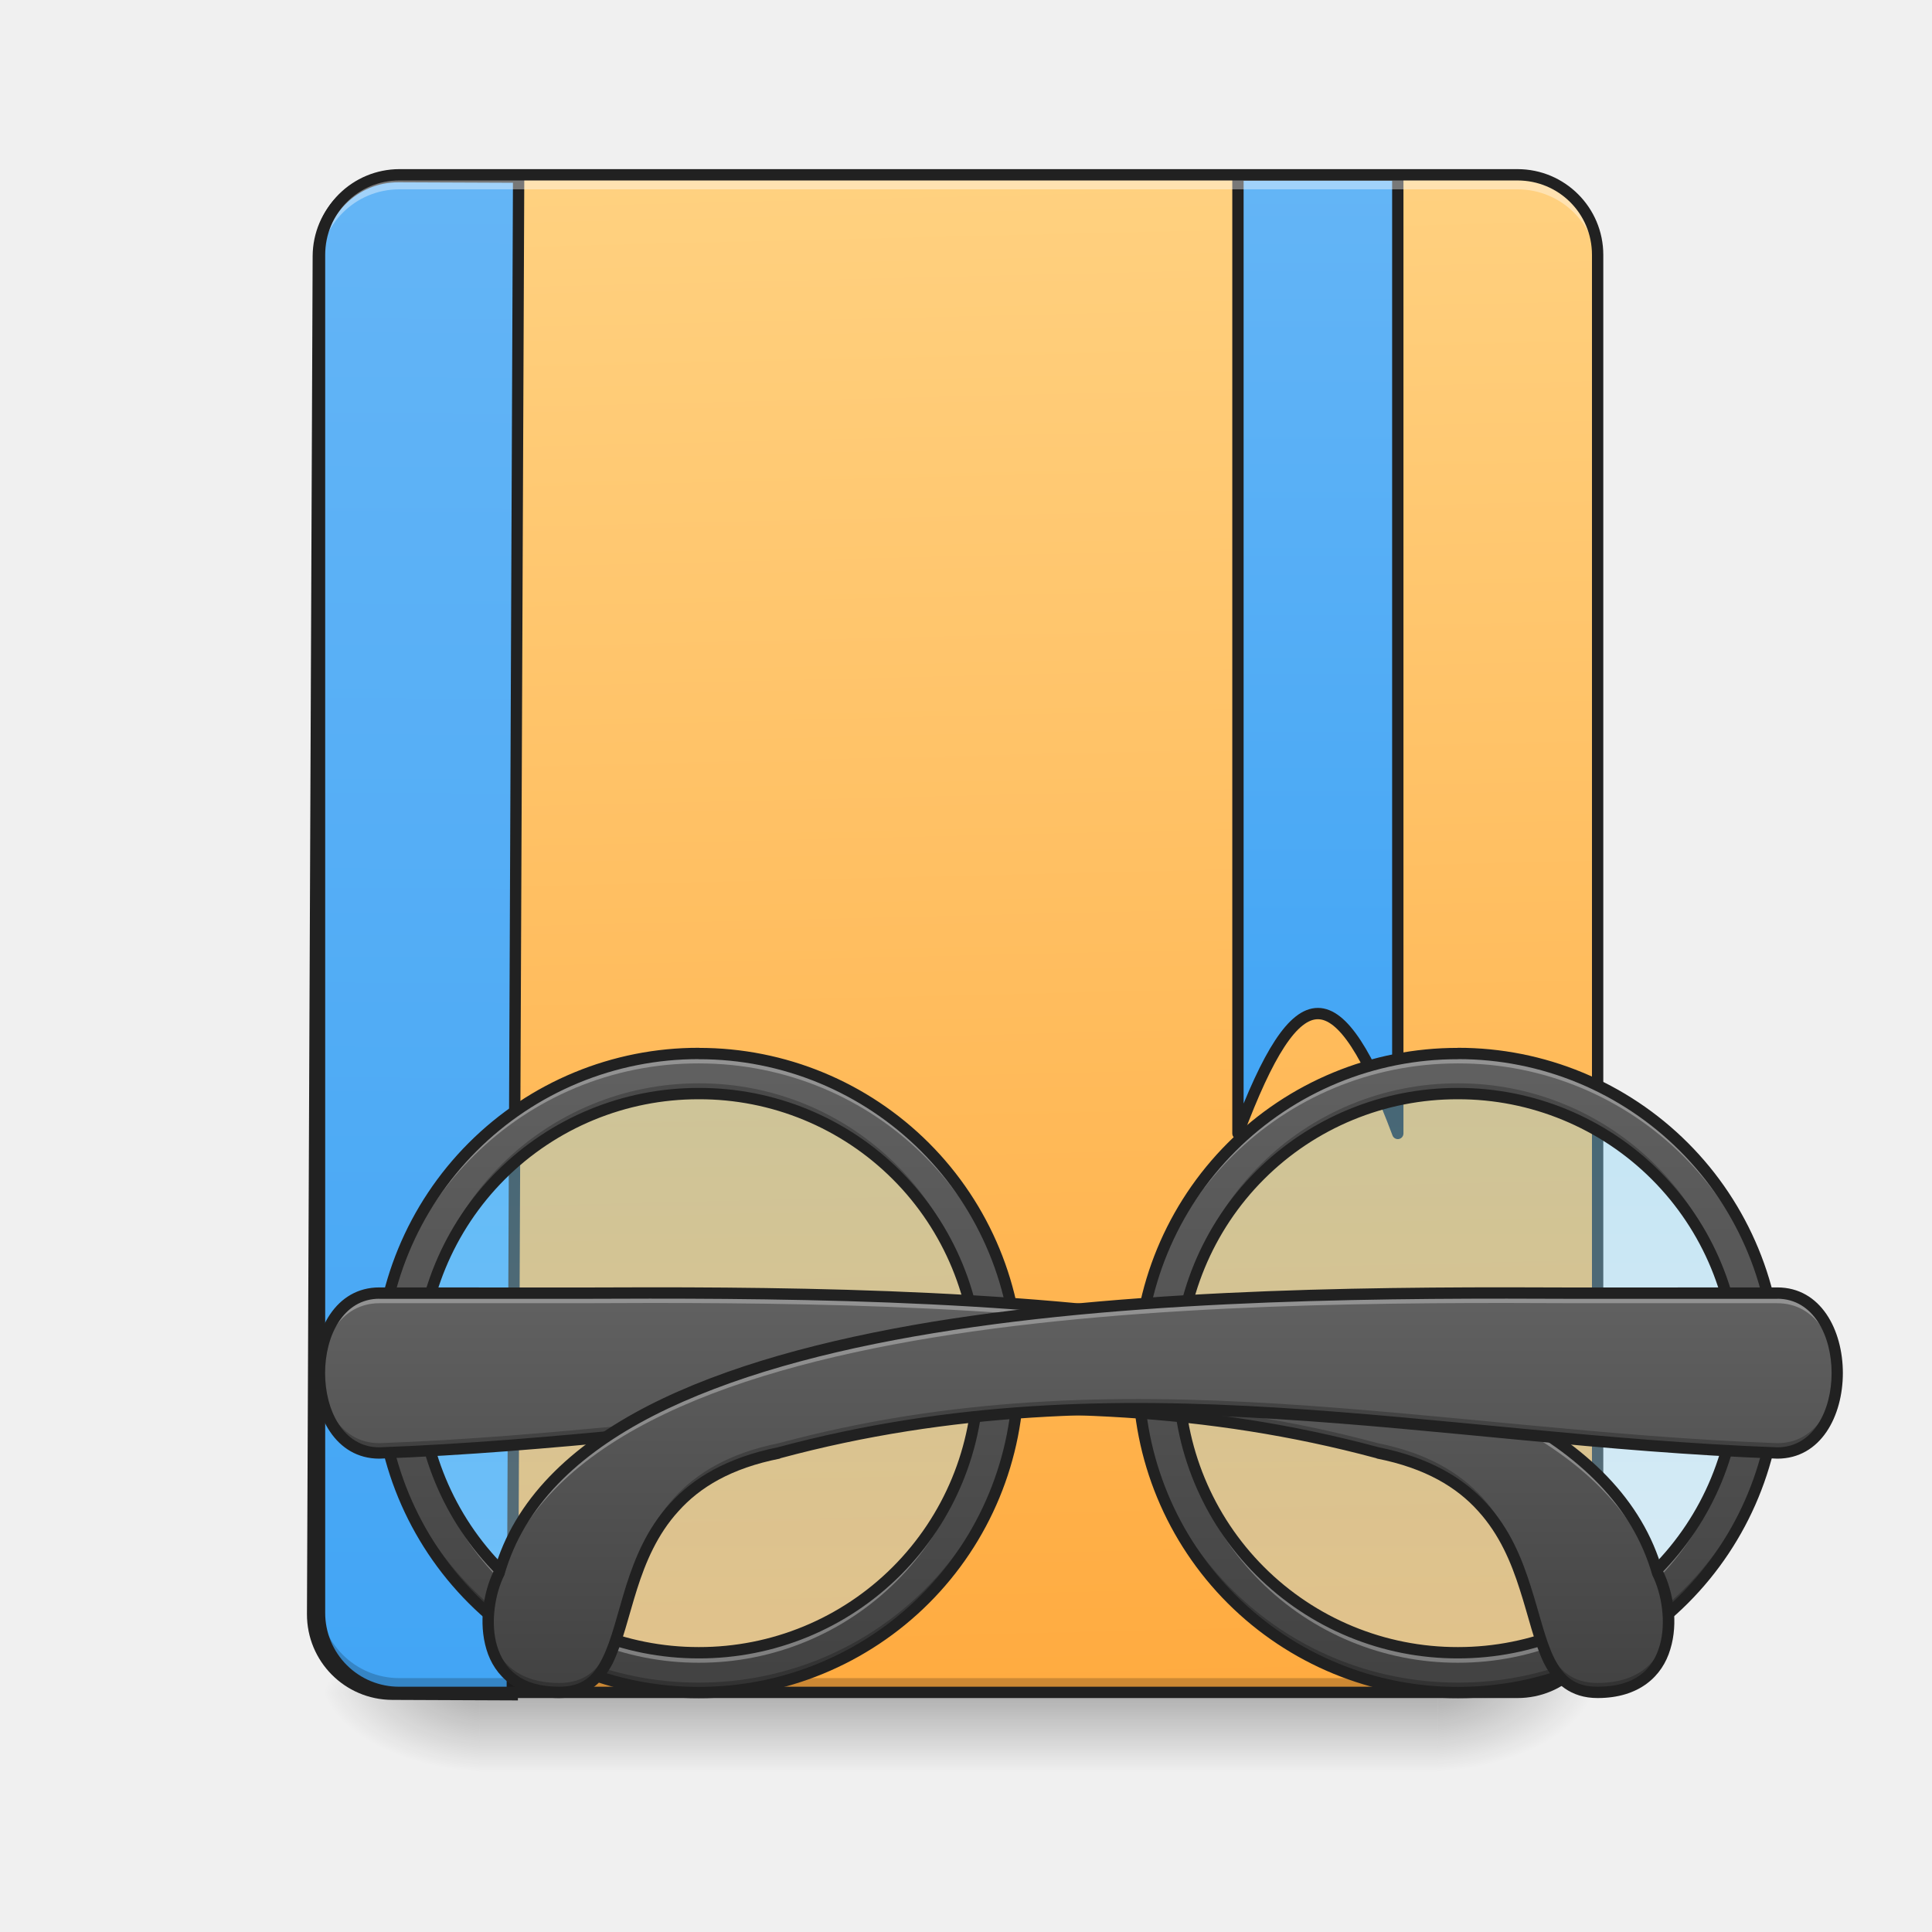
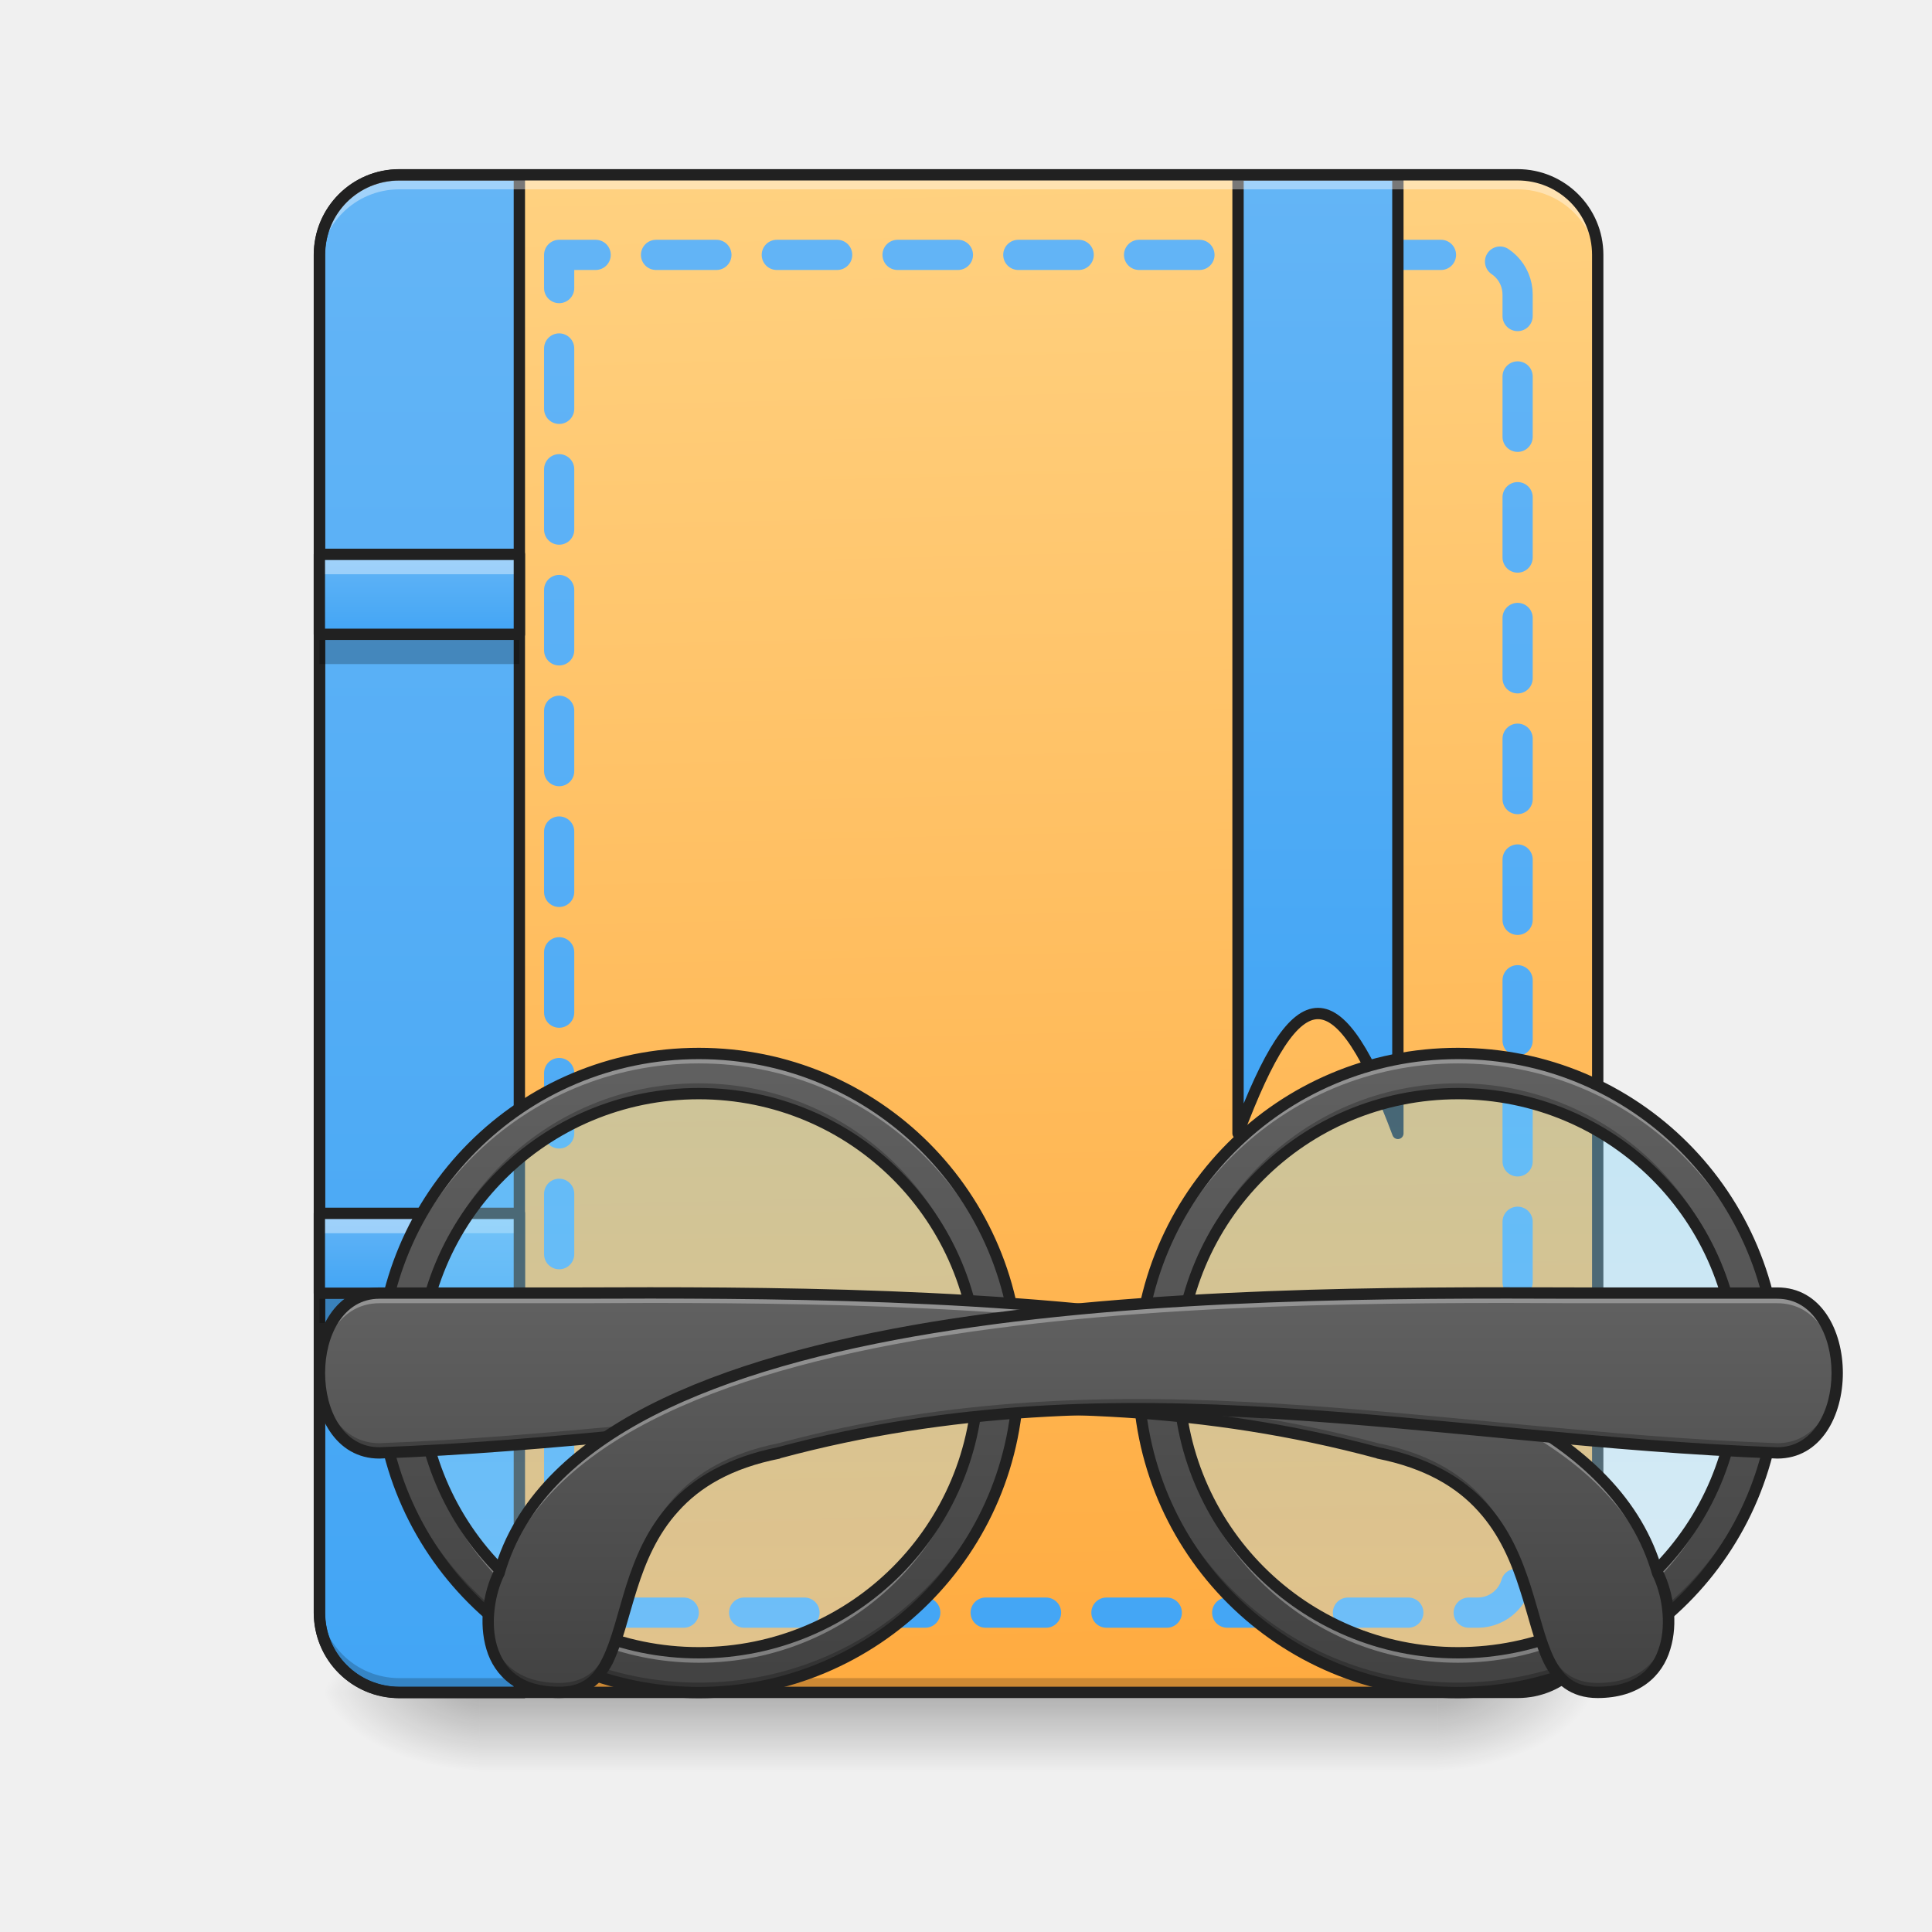
- <svg xmlns="http://www.w3.org/2000/svg" width="22pt" height="22pt" viewBox="0 0 22 22">
+ <svg xmlns="http://www.w3.org/2000/svg" width="22px" height="22px" viewBox="0 0 22 22" version="1.1">
  <defs>
-     <linearGradient id="a" gradientUnits="userSpaceOnUse" x1="254" y1="233.5" x2="254" y2="254.667" gradientTransform="matrix(.04297 0 0 .04297 0 9.24)">
-       <stop offset="0" stop-opacity=".275" />
-       <stop offset="1" stop-opacity="0" />
+     <linearGradient id="linear0" gradientUnits="userSpaceOnUse" x1="254" y1="233.5" x2="254" y2="254.667" gradientTransform="matrix(0.0429729,0,0,0.0429729,-0.00000262285,9.239165)">
+       <stop offset="0" style="stop-color:rgb(0%,0%,0%);stop-opacity:0.275;" />
+       <stop offset="1" style="stop-color:rgb(0%,0%,0%);stop-opacity:0;" />
    </linearGradient>
-     <radialGradient id="b" gradientUnits="userSpaceOnUse" cx="450.909" cy="189.579" fx="450.909" fy="189.579" r="21.167" gradientTransform="matrix(0 -.05372 -.09669 0 34.475 43.722)">
-       <stop offset="0" stop-opacity=".314" />
-       <stop offset=".222" stop-opacity=".275" />
-       <stop offset="1" stop-opacity="0" />
+     <radialGradient id="radial0" gradientUnits="userSpaceOnUse" cx="450.909" cy="189.579" fx="450.909" fy="189.579" r="21.167" gradientTransform="matrix(0.000000119742,-0.0537161,-0.0966889,-0.0000000698078,34.47543,43.72179)">
+       <stop offset="0" style="stop-color:rgb(0%,0%,0%);stop-opacity:0.314;" />
+       <stop offset="0.222" style="stop-color:rgb(0%,0%,0%);stop-opacity:0.275;" />
+       <stop offset="1" style="stop-color:rgb(0%,0%,0%);stop-opacity:0;" />
    </radialGradient>
-     <radialGradient id="c" gradientUnits="userSpaceOnUse" cx="450.909" cy="189.579" fx="450.909" fy="189.579" r="21.167" gradientTransform="matrix(0 .05372 .09669 0 -12.645 -5.175)">
-       <stop offset="0" stop-opacity=".314" />
-       <stop offset=".222" stop-opacity=".275" />
-       <stop offset="1" stop-opacity="0" />
+     <radialGradient id="radial1" gradientUnits="userSpaceOnUse" cx="450.909" cy="189.579" fx="450.909" fy="189.579" r="21.167" gradientTransform="matrix(-0.000000119742,0.0537161,0.0966889,0.0000000698078,-12.64522,-5.175143)">
+       <stop offset="0" style="stop-color:rgb(0%,0%,0%);stop-opacity:0.314;" />
+       <stop offset="0.222" style="stop-color:rgb(0%,0%,0%);stop-opacity:0.275;" />
+       <stop offset="1" style="stop-color:rgb(0%,0%,0%);stop-opacity:0;" />
    </radialGradient>
-     <radialGradient id="d" gradientUnits="userSpaceOnUse" cx="450.909" cy="189.579" fx="450.909" fy="189.579" r="21.167" gradientTransform="matrix(0 -.05372 .09669 0 -12.645 43.722)">
-       <stop offset="0" stop-opacity=".314" />
-       <stop offset=".222" stop-opacity=".275" />
-       <stop offset="1" stop-opacity="0" />
+     <radialGradient id="radial2" gradientUnits="userSpaceOnUse" cx="450.909" cy="189.579" fx="450.909" fy="189.579" r="21.167" gradientTransform="matrix(-0.000000119742,-0.0537161,0.0966889,-0.0000000698078,-12.64522,43.72179)">
+       <stop offset="0" style="stop-color:rgb(0%,0%,0%);stop-opacity:0.314;" />
+       <stop offset="0.222" style="stop-color:rgb(0%,0%,0%);stop-opacity:0.275;" />
+       <stop offset="1" style="stop-color:rgb(0%,0%,0%);stop-opacity:0;" />
    </radialGradient>
-     <radialGradient id="e" gradientUnits="userSpaceOnUse" cx="450.909" cy="189.579" fx="450.909" fy="189.579" r="21.167" gradientTransform="matrix(0 .05372 -.09669 0 34.475 -5.175)">
-       <stop offset="0" stop-opacity=".314" />
-       <stop offset=".222" stop-opacity=".275" />
-       <stop offset="1" stop-opacity="0" />
+     <radialGradient id="radial3" gradientUnits="userSpaceOnUse" cx="450.909" cy="189.579" fx="450.909" fy="189.579" r="21.167" gradientTransform="matrix(0.000000119742,0.0537161,-0.0966889,0.0000000698078,34.47543,-5.175142)">
+       <stop offset="0" style="stop-color:rgb(0%,0%,0%);stop-opacity:0.314;" />
+       <stop offset="0.222" style="stop-color:rgb(0%,0%,0%);stop-opacity:0.275;" />
+       <stop offset="1" style="stop-color:rgb(0%,0%,0%);stop-opacity:0;" />
    </radialGradient>
-     <linearGradient id="f" gradientUnits="userSpaceOnUse" x1="306.917" y1="-25.792" x2="305.955" y2="-141.415" gradientTransform="matrix(.0518 0 0 .14947 -4.025 23.128)">
-       <stop offset="0" stop-color="#ffab40" />
-       <stop offset="1" stop-color="#ffd180" />
+     <linearGradient id="linear1" gradientUnits="userSpaceOnUse" x1="306.917" y1="-25.792" x2="305.955" y2="-141.415" gradientTransform="matrix(0.0518029,0,0,0.149471,-4.024634,23.12843)">
+       <stop offset="0" style="stop-color:rgb(100%,67.059%,25.098%);stop-opacity:1;" />
+       <stop offset="1" style="stop-color:rgb(100%,81.961%,50.196%);stop-opacity:1;" />
    </linearGradient>
-     <linearGradient id="g" gradientUnits="userSpaceOnUse" x1="165.485" y1="-25.792" x2="165.485" y2="-141.415" gradientTransform="matrix(4.55614 0 0 13.14618 -353.973 2034.18)">
-       <stop offset="0" stop-color="#42a5f5" />
-       <stop offset="1" stop-color="#64b5f6" />
+     <linearGradient id="linear2" gradientUnits="userSpaceOnUse" x1="165.485" y1="-25.792" x2="165.485" y2="-141.415" gradientTransform="matrix(4.556143,0,0,13.14618,-353.9727,2034.18)">
+       <stop offset="0" style="stop-color:rgb(25.882%,64.706%,96.078%);stop-opacity:1;" />
+       <stop offset="1" style="stop-color:rgb(39.216%,70.98%,96.471%);stop-opacity:1;" />
    </linearGradient>
-     <linearGradient id="h" gradientUnits="userSpaceOnUse" x1="840" y1="1115.117" x2="840" y2="175.117" gradientTransform="matrix(.26458 0 0 .26458 127 -215)">
-       <stop offset="0" stop-color="#42a5f5" />
-       <stop offset="1" stop-color="#64b5f6" />
+     <linearGradient id="linear3" gradientUnits="userSpaceOnUse" x1="1040" y1="1695.118" x2="1040" y2="175.118" gradientTransform="matrix(0.264583,0,0,0.264583,-0.0000163333,-214.9998)">
+       <stop offset="0" style="stop-color:rgb(25.882%,64.706%,96.078%);stop-opacity:1;" />
+       <stop offset="1" style="stop-color:rgb(39.216%,70.98%,96.471%);stop-opacity:1;" />
    </linearGradient>
-     <linearGradient id="i" gradientUnits="userSpaceOnUse" x1="179.917" y1="74.75" x2="179.917" y2="222.917" gradientTransform="translate(-994.833)">
-       <stop offset="0" stop-color="#81d4fa" stop-opacity=".392" />
-       <stop offset="1" stop-color="#b3e5fc" stop-opacity=".392" />
+     <linearGradient id="linear4" gradientUnits="userSpaceOnUse" x1="840" y1="1115.117" x2="840" y2="175.117" gradientTransform="matrix(0.264583,0,0,0.264583,127,-214.9998)">
+       <stop offset="0" style="stop-color:rgb(25.882%,64.706%,96.078%);stop-opacity:1;" />
+       <stop offset="1" style="stop-color:rgb(39.216%,70.98%,96.471%);stop-opacity:1;" />
    </linearGradient>
-     <linearGradient id="j" gradientUnits="userSpaceOnUse" x1="680" y1="1695.118" x2="680" y2="1055.118" gradientTransform="matrix(-.01137 0 0 .01137 24.332 0)">
-       <stop offset="0" stop-color="#424242" />
-       <stop offset="1" stop-color="#616161" />
+     <linearGradient id="linear5" gradientUnits="userSpaceOnUse" x1="105.833" y1="0.667" x2="105.833" y2="-20.5" gradientTransform="matrix(0.0429729,0,0,0.0429729,-0.000000744863,14.69673)">
+       <stop offset="0" style="stop-color:rgb(25.882%,64.706%,96.078%);stop-opacity:1;" />
+       <stop offset="1" style="stop-color:rgb(39.216%,70.98%,96.471%);stop-opacity:1;" />
    </linearGradient>
-     <linearGradient id="k" gradientUnits="userSpaceOnUse" x1="179.917" y1="74.75" x2="179.917" y2="222.917" gradientTransform="translate(433.917)">
-       <stop offset="0" stop-color="#81d4fa" stop-opacity=".392" />
-       <stop offset="1" stop-color="#b3e5fc" stop-opacity=".392" />
+     <linearGradient id="linear6" gradientUnits="userSpaceOnUse" x1="179.917" y1="74.75" x2="179.917" y2="222.917" gradientTransform="matrix(1,0,0,1,-994.8333,0)">
+       <stop offset="0" style="stop-color:rgb(50.588%,83.137%,98.039%);stop-opacity:0.392;" />
+       <stop offset="1" style="stop-color:rgb(70.196%,89.804%,98.824%);stop-opacity:0.392;" />
    </linearGradient>
-     <linearGradient id="l" gradientUnits="userSpaceOnUse" x1="680" y1="1695.118" x2="680" y2="1055.118" gradientTransform="matrix(.01137 0 0 .01137 .227 0)">
-       <stop offset="0" stop-color="#424242" />
-       <stop offset="1" stop-color="#616161" />
+     <linearGradient id="linear7" gradientUnits="userSpaceOnUse" x1="680" y1="1695.118" x2="680" y2="1055.118" gradientTransform="matrix(-0.0113699,0,0,0.0113699,24.33159,-0.0000105004)">
+       <stop offset="0" style="stop-color:rgb(25.882%,25.882%,25.882%);stop-opacity:1;" />
+       <stop offset="1" style="stop-color:rgb(38.039%,38.039%,38.039%);stop-opacity:1;" />
    </linearGradient>
-     <linearGradient id="m" gradientUnits="userSpaceOnUse" x1="571.5" y1="233.5" x2="571.5" y2="127.667" gradientTransform="matrix(.04297 0 0 .04297 -16.6 9.24)">
-       <stop offset="0" stop-color="#424242" />
-       <stop offset="1" stop-color="#616161" />
+     <linearGradient id="linear8" gradientUnits="userSpaceOnUse" x1="179.917" y1="74.75" x2="179.917" y2="222.917" gradientTransform="matrix(1,0,0,1,433.9167,0)">
+       <stop offset="0" style="stop-color:rgb(50.588%,83.137%,98.039%);stop-opacity:0.392;" />
+       <stop offset="1" style="stop-color:rgb(70.196%,89.804%,98.824%);stop-opacity:0.392;" />
    </linearGradient>
-     <linearGradient id="n" gradientUnits="userSpaceOnUse" x1="571.5" y1="233.5" x2="571.5" y2="127.667" gradientTransform="matrix(-.04297 0 0 .04297 41.159 9.24)">
-       <stop offset="0" stop-color="#424242" />
-       <stop offset="1" stop-color="#616161" />
+     <linearGradient id="linear9" gradientUnits="userSpaceOnUse" x1="680" y1="1695.118" x2="680" y2="1055.118" gradientTransform="matrix(0.0113699,0,0,0.0113699,0.227397,-0.0000105004)">
+       <stop offset="0" style="stop-color:rgb(25.882%,25.882%,25.882%);stop-opacity:1;" />
+       <stop offset="1" style="stop-color:rgb(38.039%,38.039%,38.039%);stop-opacity:1;" />
+     </linearGradient>
+     <linearGradient id="linear10" gradientUnits="userSpaceOnUse" x1="571.5" y1="233.5" x2="571.5" y2="127.667" gradientTransform="matrix(0.0429729,0,0,0.0429729,-16.60006,9.239153)">
+       <stop offset="0" style="stop-color:rgb(25.882%,25.882%,25.882%);stop-opacity:1;" />
+       <stop offset="1" style="stop-color:rgb(38.039%,38.039%,38.039%);stop-opacity:1;" />
+     </linearGradient>
+     <linearGradient id="linear11" gradientUnits="userSpaceOnUse" x1="571.5" y1="233.5" x2="571.5" y2="127.667" gradientTransform="matrix(-0.0429729,0,0,0.0429729,41.15904,9.239153)">
+       <stop offset="0" style="stop-color:rgb(25.882%,25.882%,25.882%);stop-opacity:1;" />
+       <stop offset="1" style="stop-color:rgb(38.039%,38.039%,38.039%);stop-opacity:1;" />
+     </linearGradient>
+     <linearGradient id="linear12" gradientUnits="userSpaceOnUse" x1="105.833" y1="0.667" x2="105.833" y2="-20.5" gradientTransform="matrix(0.0429729,0,0,0.0429729,-0.000000744863,7.192592)">
+       <stop offset="0" style="stop-color:rgb(25.882%,64.706%,96.078%);stop-opacity:1;" />
+       <stop offset="1" style="stop-color:rgb(39.216%,70.98%,96.471%);stop-opacity:1;" />
    </linearGradient>
  </defs>
-   <path d="M5.457 19.273h10.914v.91H5.457zm0 0" fill="url(#a)" />
-   <path d="M16.371 19.273h1.82v-.91h-1.82zm0 0" fill="url(#b)" />
-   <path d="M5.457 19.273h-1.82v.91h1.82zm0 0" fill="url(#c)" />
-   <path d="M5.457 19.273h-1.82v-.91h1.82zm0 0" fill="url(#d)" />
-   <path d="M16.371 19.273h1.82v.91h-1.82zm0 0" fill="url(#e)" />
-   <path d="M4.547 1.992H17.28c.504 0 .91.406.91.91v15.461c0 .504-.406.91-.91.91H4.547c-.5 0-.91-.406-.91-.91V2.903c0-.505.41-.91.91-.91zm0 0" fill="url(#f)" />
-   <path d="M399.905 175.216c-44.32 0-80.05 35.73-80.05 80.05v1359.812c0 44.32 35.73 80.05 80.05 80.05H520.15V175.216zm0 0" transform="rotate(.24) scale(.01137)" fill="url(#g)" stroke-width="11.339" stroke-linecap="round" stroke="#212121" />
-   <path d="M4.547 19.223a.909.909 0 0 1-.91-.91v-.114c0 .504.406.91.91.91H17.28c.504 0 .91-.406.91-.91v.113c0 .504-.406.91-.91.91zm0 0" fill-opacity=".196" />
-   <path d="M328.06-168.64V85.334c15.907-42.36 26.452-42.36 42.36 0v-253.976zm0 0" transform="matrix(.04297 0 0 .04297 0 9.24)" fill="url(#h)" stroke-width="3" stroke-linecap="round" stroke-linejoin="round" stroke="#212121" />
-   <path d="M4.547 2.043a.909.909 0 0 0-.91.91v.113c0-.503.406-.91.91-.91H17.28c.504 0 .91.406.91.91v-.113a.909.909 0 0 0-.91-.91zm0 0" fill="#fff" fill-opacity=".392" />
-   <path d="M4.547 1.926a.974.974 0 0 0-.973.976v15.461c0 .54.434.973.973.973H17.28c.54 0 .977-.434.977-.973V2.903a.977.977 0 0 0-.977-.977zm0 .129H17.28c.469 0 .848.375.848.847v15.461a.844.844 0 0 1-.848.844H4.547a.84.84 0 0 1-.844-.844V2.903c0-.473.375-.848.844-.848zm0 0" fill="#212121" />
-   <path d="M-814.952 69.428c43.905 0 79.447 35.542 79.447 79.447 0 43.814-35.542 79.356-79.447 79.356-43.814 0-79.356-35.542-79.356-79.356 0-43.905 35.542-79.447 79.356-79.447zm0 0" transform="matrix(-.04297 0 0 .04297 -18.42 9.24)" fill="url(#i)" stroke-width="3" stroke-linecap="round" stroke-linejoin="round" stroke="#212121" />
-   <path d="M16.602 11.996a3.631 3.631 0 0 1 3.636 3.64 3.628 3.628 0 0 1-3.636 3.637 3.631 3.631 0 0 1-3.641-3.636 3.634 3.634 0 0 1 3.64-3.64zm0 .457a3.174 3.174 0 0 0-3.184 3.184 3.177 3.177 0 0 0 3.184 3.183 3.18 3.18 0 0 0 3.183-3.183 3.177 3.177 0 0 0-3.183-3.184zm0 0" fill="url(#j)" />
-   <path d="M16.602 11.996a3.631 3.631 0 0 1 3.636 3.64v.055a3.631 3.631 0 0 0-3.636-3.582c-2 0-3.61 1.594-3.641 3.582v-.054a3.634 3.634 0 0 1 3.64-3.64zm3.18 3.695c.003.02.003.04.003.059a3.18 3.18 0 0 1-3.183 3.184 3.177 3.177 0 0 1-3.184-3.184v-.059a3.178 3.178 0 0 0 3.184 3.13 3.174 3.174 0 0 0 3.18-3.13zm0 0" fill="#fff" fill-opacity=".314" />
-   <path d="M16.602 19.273a3.628 3.628 0 0 0 3.636-3.636v-.059a3.631 3.631 0 0 1-3.636 3.582c-2 0-3.61-1.594-3.641-3.582v.059a3.631 3.631 0 0 0 3.64 3.636zm3.18-3.695c.003-.02.003-.039.003-.058a3.18 3.18 0 0 0-3.183-3.184 3.177 3.177 0 0 0-3.184 3.184v.058a3.175 3.175 0 0 1 3.184-3.125 3.171 3.171 0 0 1 3.18 3.125zm0 0" fill-opacity=".235" />
-   <path d="M16.602 11.996a3.631 3.631 0 0 1 3.636 3.64 3.628 3.628 0 0 1-3.636 3.637 3.631 3.631 0 0 1-3.641-3.636 3.634 3.634 0 0 1 3.64-3.64zm0 .457a3.174 3.174 0 0 0-3.184 3.184 3.177 3.177 0 0 0 3.184 3.183 3.18 3.18 0 0 0 3.183-3.183 3.177 3.177 0 0 0-3.183-3.184zm0 0" fill="none" stroke-width=".129" stroke-linecap="round" stroke-linejoin="round" stroke="#212121" />
-   <path d="M613.79 69.428c43.904 0 79.446 35.542 79.446 79.447 0 43.814-35.542 79.356-79.447 79.356-43.814 0-79.356-35.542-79.356-79.356 0-43.905 35.542-79.447 79.356-79.447zm0 0" transform="matrix(.04297 0 0 .04297 -18.42 9.24)" fill="url(#k)" stroke-width="3" stroke-linecap="round" stroke-linejoin="round" stroke="#212121" />
-   <path d="M7.957 11.996a3.631 3.631 0 0 0-3.637 3.64 3.628 3.628 0 0 0 3.637 3.637 3.631 3.631 0 0 0 3.64-3.636 3.634 3.634 0 0 0-3.64-3.64zm0 .457a3.174 3.174 0 0 1 3.184 3.184 3.177 3.177 0 0 1-3.184 3.183 3.18 3.18 0 0 1-3.184-3.183 3.177 3.177 0 0 1 3.184-3.184zm0 0" fill="url(#l)" />
-   <path d="M7.957 11.996a3.631 3.631 0 0 0-3.637 3.64v.055a3.631 3.631 0 0 1 3.637-3.582c2 0 3.61 1.594 3.64 3.582v-.054a3.634 3.634 0 0 0-3.64-3.64zm-3.18 3.695c0 .02-.004.04-.004.059a3.18 3.18 0 0 0 3.184 3.184 3.177 3.177 0 0 0 3.184-3.184v-.059a3.175 3.175 0 0 1-3.184 3.13 3.174 3.174 0 0 1-3.18-3.13zm0 0" fill="#fff" fill-opacity=".314" />
-   <path d="M7.957 19.273a3.628 3.628 0 0 1-3.637-3.636v-.059a3.631 3.631 0 0 0 3.637 3.582c2 0 3.61-1.594 3.64-3.582v.059a3.631 3.631 0 0 1-3.64 3.636zm-3.18-3.695c0-.02-.004-.039-.004-.058a3.18 3.18 0 0 1 3.184-3.184 3.177 3.177 0 0 1 3.184 3.184v.058a3.172 3.172 0 0 0-3.184-3.125 3.171 3.171 0 0 0-3.18 3.125zm0 0" fill-opacity=".235" />
-   <path d="M7.957 11.996a3.631 3.631 0 0 0-3.637 3.64 3.628 3.628 0 0 0 3.637 3.637 3.631 3.631 0 0 0 3.64-3.636 3.634 3.634 0 0 0-3.64-3.64zm0 .457a3.174 3.174 0 0 1 3.184 3.184 3.177 3.177 0 0 1-3.184 3.183 3.18 3.18 0 0 1-3.184-3.183 3.177 3.177 0 0 1 3.184-3.184zm0 0" fill="none" stroke-width=".129" stroke-linecap="round" stroke-linejoin="round" stroke="#212121" />
-   <path d="M4.32 14.727h2.274c4.105-.02 11.37 0 12.281 3.183.227.453.227 1.363-.684 1.363-1.136 0-.226-2.273-2.5-2.73-3.921-1.055-7.433-.145-11.37 0-.91 0-.91-1.816 0-1.816zm0 0" fill="url(#m)" />
-   <path d="M7.398 14.723c-.277 0-.546 0-.804.004H4.32c-.472 0-.699.492-.68.964.016-.433.243-.851.68-.851h2.274c4.105-.02 11.37 0 12.281 3.183.066.137.117.317.125.497a1.32 1.32 0 0 0-.125-.61c-.855-2.984-7.293-3.187-11.477-3.187zm0 0" fill="#fff" fill-opacity=".314" />
-   <path d="M3.64 15.582c-.019.469.208.961.68.961 3.938-.145 7.45-1.055 11.371 0 2.274.457 1.364 2.73 2.5 2.73.633 0 .829-.441.809-.863-.02.387-.23.754-.809.754-1.136 0-.226-2.273-2.5-2.73-3.921-1.055-7.433-.145-11.37 0-.438 0-.665-.418-.68-.852zm0 0" fill-opacity=".235" />
-   <path d="M4.32 14.66c-.996 0-.996 1.95 0 1.95 3.946-.145 7.453-1.055 11.352-.005.004 0 .004.004.008.004.554.11.91.328 1.152.598.242.266.375.582.473.89.101.31.164.61.277.844.117.23.305.395.61.395.476 0 .738-.25.828-.555.093-.3.035-.648-.082-.89h-.004c-.23-.817-.872-1.43-1.754-1.883-.883-.453-2.012-.754-3.239-.957-2.449-.399-5.293-.399-7.347-.39zm0 .13h2.274c2.054-.009 4.894-.009 7.328.39 1.219.199 2.336.5 3.2.941.862.445 1.468 1.031 1.69 1.805 0 .004.004.008.004.012.106.21.16.542.082.804-.078.266-.273.465-.707.465-.261 0-.386-.117-.492-.324-.105-.211-.168-.508-.27-.824-.1-.317-.238-.653-.5-.938-.261-.289-.648-.523-1.226-.64-3.933-1.06-7.457-.145-11.383 0-.824 0-.824-1.692 0-1.692zm0 0" fill="#212121" />
-   <path d="M20.238 14.727h-2.273c-4.106-.02-11.371 0-12.281 3.183-.227.453-.227 1.363.683 1.363 1.137 0 .227-2.273 2.5-2.73 3.922-1.055 7.438-.145 11.371 0 .91 0 .91-1.816 0-1.816zm0 0" fill="url(#n)" />
-   <path d="M17.16 14.723c.277 0 .547 0 .805.004h2.273c.473 0 .7.492.68.964-.016-.433-.242-.851-.68-.851h-2.273c-4.106-.02-11.371 0-12.281 3.183a1.383 1.383 0 0 0-.125.497 1.32 1.32 0 0 1 .125-.61c.855-2.984 7.293-3.187 11.476-3.187zm0 0" fill="#fff" fill-opacity=".314" />
-   <path d="M20.918 15.582c.02.469-.207.961-.68.961-3.933-.145-7.449-1.055-11.37 0-2.274.457-1.364 2.73-2.5 2.73-.634 0-.825-.441-.81-.863.02.387.231.754.81.754 1.136 0 .226-2.273 2.5-2.73 3.921-1.055 7.437-.145 11.37 0 .438 0 .664-.418.68-.852zm0 0" fill-opacity=".235" />
-   <path d="M20.238 14.66c.996 0 .996 1.95 0 1.95-3.945-.145-7.453-1.055-11.351-.005-.004 0-.004.004-.004.004-.559.11-.914.328-1.156.598-.243.266-.375.582-.473.89-.098.31-.164.61-.277.844-.118.23-.305.395-.61.395-.476 0-.738-.25-.828-.555-.09-.3-.035-.648.082-.89h.004c.23-.817.875-1.43 1.754-1.883.883-.453 2.012-.754 3.238-.957 2.45-.399 5.293-.399 7.348-.39zm0 .13h-2.273c-2.055-.009-4.895-.009-7.328.39-1.219.199-2.332.5-3.196.941-.867.445-1.472 1.031-1.695 1.805 0 .004 0 .008-.004.012-.105.21-.16.542-.082.804.082.266.274.465.707.465.262 0 .39-.117.492-.324.106-.211.172-.508.27-.824.101-.317.238-.653.5-.938.262-.289.648-.523 1.226-.64 3.938-1.06 7.457-.145 11.383 0 .825 0 .825-1.692 0-1.692zm0 0" fill="#212121" />
+   <g id="surface1">
+     <path style=" stroke:none;fill-rule:nonzero;fill:url(#linear0);" d="M 5.457 19.273 L 16.371 19.273 L 16.371 20.184 L 5.457 20.184 Z M 5.457 19.273 " />
+     <path style=" stroke:none;fill-rule:nonzero;fill:url(#radial0);" d="M 16.371 19.273 L 18.191 19.273 L 18.191 18.363 L 16.371 18.363 Z M 16.371 19.273 " />
+     <path style=" stroke:none;fill-rule:nonzero;fill:url(#radial1);" d="M 5.457 19.273 L 3.637 19.273 L 3.637 20.184 L 5.457 20.184 Z M 5.457 19.273 " />
+     <path style=" stroke:none;fill-rule:nonzero;fill:url(#radial2);" d="M 5.457 19.273 L 3.637 19.273 L 3.637 18.363 L 5.457 18.363 Z M 5.457 19.273 " />
+     <path style=" stroke:none;fill-rule:nonzero;fill:url(#radial3);" d="M 16.371 19.273 L 18.191 19.273 L 18.191 20.184 L 16.371 20.184 Z M 16.371 19.273 " />
+     <path style=" stroke:none;fill-rule:nonzero;fill:url(#linear1);" d="M 4.547 1.992 L 17.281 1.992 C 17.785 1.992 18.191 2.398 18.191 2.902 L 18.191 18.363 C 18.191 18.867 17.785 19.273 17.281 19.273 L 4.547 19.273 C 4.047 19.273 3.637 18.867 3.637 18.363 L 3.637 2.902 C 3.637 2.398 4.047 1.992 4.547 1.992 Z M 4.547 1.992 " />
+     <path style="fill-rule:nonzero;fill:url(#linear2);stroke-width:11.339;stroke-linecap:round;stroke-linejoin:miter;stroke:rgb(12.941%,12.941%,12.941%);stroke-opacity:1;stroke-miterlimit:4;" d="M 399.905 175.216 C 355.585 175.216 319.855 210.946 319.855 255.266 L 319.855 1615.078 C 319.855 1659.398 355.585 1695.128 399.905 1695.128 L 520.151 1695.128 L 520.151 175.216 Z M 399.905 175.216 " transform="matrix(0.0113699,0,0,0.0113699,0,0)" />
+     <path style=" stroke:none;fill-rule:nonzero;fill:rgb(0%,0%,0%);fill-opacity:0.196;" d="M 4.547 19.223 C 4.043 19.223 3.637 18.816 3.637 18.312 L 3.637 18.199 C 3.637 18.703 4.043 19.109 4.547 19.109 L 17.281 19.109 C 17.785 19.109 18.191 18.703 18.191 18.199 L 18.191 18.312 C 18.191 18.816 17.785 19.223 17.281 19.223 Z M 4.547 19.223 " />
+     <path style="fill:none;stroke-width:8;stroke-linecap:round;stroke-linejoin:round;stroke:url(#linear3);stroke-dasharray:16,16;stroke-dashoffset:7.2;stroke-miterlimit:4;" d="M 148.168 -147.461 L 148.168 212.323 L 391.599 212.323 C 397.417 212.323 402.143 207.596 402.143 201.778 L 402.143 -136.917 C 402.143 -142.825 397.417 -147.461 391.599 -147.461 Z M 148.168 -147.461 " transform="matrix(0.0429729,0,0,0.0429729,0,9.239163)" />
+     <path style="fill-rule:nonzero;fill:url(#linear4);stroke-width:3;stroke-linecap:round;stroke-linejoin:round;stroke:rgb(12.941%,12.941%,12.941%);stroke-opacity:1;stroke-miterlimit:4;" d="M 328.06 -168.641 L 328.06 85.335 C 343.967 42.975 354.512 42.975 370.419 85.335 L 370.419 -168.641 Z M 328.06 -168.641 " transform="matrix(0.0429729,0,0,0.0429729,0,9.239163)" />
+     <path style=" stroke:none;fill-rule:nonzero;fill:rgb(100%,100%,100%);fill-opacity:0.392;" d="M 4.547 2.043 C 4.043 2.043 3.637 2.449 3.637 2.953 L 3.637 3.066 C 3.637 2.562 4.043 2.156 4.547 2.156 L 17.281 2.156 C 17.785 2.156 18.191 2.562 18.191 3.066 L 18.191 2.953 C 18.191 2.449 17.785 2.043 17.281 2.043 Z M 4.547 2.043 " />
+     <path style=" stroke:none;fill-rule:nonzero;fill:rgb(12.941%,12.941%,12.941%);fill-opacity:1;" d="M 4.547 1.926 C 4.008 1.926 3.574 2.363 3.574 2.902 L 3.574 18.363 C 3.574 18.902 4.008 19.336 4.547 19.336 L 17.281 19.336 C 17.82 19.336 18.258 18.902 18.258 18.363 L 18.258 2.902 C 18.258 2.363 17.82 1.926 17.281 1.926 Z M 4.547 2.055 L 17.281 2.055 C 17.75 2.055 18.129 2.43 18.129 2.902 L 18.129 18.363 C 18.129 18.832 17.75 19.207 17.281 19.207 L 4.547 19.207 C 4.078 19.207 3.703 18.832 3.703 18.363 L 3.703 2.902 C 3.703 2.43 4.078 2.055 4.547 2.055 Z M 4.547 2.055 " />
+     <path style=" stroke:none;fill-rule:nonzero;fill:url(#linear5);" d="M 3.637 13.816 L 5.914 13.816 L 5.914 14.727 L 3.637 14.727 Z M 3.637 13.816 " />
+     <path style=" stroke:none;fill-rule:nonzero;fill:rgb(0%,0%,0%);fill-opacity:0.235;" d="M 3.637 14.727 L 3.637 15.066 L 5.914 15.066 L 5.914 14.727 Z M 3.637 14.727 " />
+     <path style=" stroke:none;fill-rule:nonzero;fill:rgb(100%,100%,100%);fill-opacity:0.392;" d="M 3.637 13.816 L 3.637 14.043 L 5.914 14.043 L 5.914 13.816 Z M 3.637 13.816 " />
+     <path style="fill:none;stroke-width:3;stroke-linecap:round;stroke-linejoin:round;stroke:rgb(12.941%,12.941%,12.941%);stroke-opacity:1;stroke-miterlimit:4;" d="M 84.628 -20.486 L 137.623 -20.486 L 137.623 0.694 L 84.628 0.694 Z M 84.628 -20.486 " transform="matrix(0.0429729,0,0,0.0429729,-0.000000744863,14.69673)" />
+     <path style="fill-rule:nonzero;fill:url(#linear6);stroke-width:3;stroke-linecap:round;stroke-linejoin:round;stroke:rgb(12.941%,12.941%,12.941%);stroke-opacity:1;stroke-miterlimit:4;" d="M -814.952 69.428 C -771.047 69.428 -735.505 104.97 -735.505 148.875 C -735.505 192.689 -771.047 228.231 -814.952 228.231 C -858.766 228.231 -894.308 192.689 -894.308 148.875 C -894.308 104.97 -858.766 69.428 -814.952 69.428 Z M -814.952 69.428 " transform="matrix(-0.0429729,0,0,0.0429729,-18.41924,9.239153)" />
+     <path style=" stroke:none;fill-rule:nonzero;fill:url(#linear7);" d="M 16.602 11.996 C 18.617 11.996 20.238 13.621 20.238 15.637 C 20.238 17.652 18.617 19.273 16.602 19.273 C 14.586 19.273 12.961 17.652 12.961 15.637 C 12.961 13.621 14.586 11.996 16.602 11.996 Z M 16.602 12.453 C 14.836 12.453 13.418 13.871 13.418 15.637 C 13.418 17.398 14.836 18.82 16.602 18.82 C 18.363 18.82 19.785 17.398 19.785 15.637 C 19.785 13.871 18.363 12.453 16.602 12.453 Z M 16.602 12.453 " />
+     <path style=" stroke:none;fill-rule:nonzero;fill:rgb(100%,100%,100%);fill-opacity:0.314;" d="M 16.602 11.996 C 18.617 11.996 20.238 13.621 20.238 15.637 C 20.238 15.652 20.238 15.672 20.238 15.691 C 20.207 13.703 18.598 12.109 16.602 12.109 C 14.602 12.109 12.992 13.703 12.961 15.691 C 12.961 15.672 12.961 15.652 12.961 15.637 C 12.961 13.621 14.586 11.996 16.602 11.996 Z M 19.781 15.691 C 19.785 15.711 19.785 15.73 19.785 15.75 C 19.785 17.512 18.363 18.934 16.602 18.934 C 14.836 18.934 13.418 17.512 13.418 15.75 C 13.418 15.73 13.418 15.711 13.418 15.691 C 13.449 17.43 14.855 18.82 16.602 18.82 C 18.344 18.82 19.754 17.43 19.781 15.691 Z M 19.781 15.691 " />
+     <path style=" stroke:none;fill-rule:nonzero;fill:rgb(0%,0%,0%);fill-opacity:0.235;" d="M 16.602 19.273 C 18.617 19.273 20.238 17.652 20.238 15.637 C 20.238 15.617 20.238 15.598 20.238 15.578 C 20.207 17.566 18.598 19.16 16.602 19.16 C 14.602 19.16 12.992 17.566 12.961 15.578 C 12.961 15.598 12.961 15.617 12.961 15.637 C 12.961 17.652 14.586 19.273 16.602 19.273 Z M 19.781 15.578 C 19.785 15.559 19.785 15.539 19.785 15.52 C 19.785 13.758 18.363 12.336 16.602 12.336 C 14.836 12.336 13.418 13.758 13.418 15.52 C 13.418 15.539 13.418 15.559 13.418 15.578 C 13.449 13.84 14.855 12.453 16.602 12.453 C 18.344 12.453 19.754 13.84 19.781 15.578 Z M 19.781 15.578 " />
+     <path style="fill:none;stroke-width:11.339;stroke-linecap:round;stroke-linejoin:round;stroke:rgb(12.941%,12.941%,12.941%);stroke-opacity:1;stroke-miterlimit:4;" d="M 679.867 1055.076 C 502.59 1055.076 360.012 1197.997 360.012 1375.274 C 360.012 1552.551 502.59 1695.129 679.867 1695.129 C 857.145 1695.129 1000.066 1552.551 1000.066 1375.274 C 1000.066 1197.997 857.145 1055.076 679.867 1055.076 Z M 679.867 1095.272 C 835.157 1095.272 959.869 1219.985 959.869 1375.274 C 959.869 1530.22 835.157 1655.276 679.867 1655.276 C 524.921 1655.276 399.865 1530.22 399.865 1375.274 C 399.865 1219.985 524.921 1095.272 679.867 1095.272 Z M 679.867 1095.272 " transform="matrix(-0.0113699,0,0,0.0113699,24.33159,-0.0000105004)" />
+     <path style="fill-rule:nonzero;fill:url(#linear8);stroke-width:3;stroke-linecap:round;stroke-linejoin:round;stroke:rgb(12.941%,12.941%,12.941%);stroke-opacity:1;stroke-miterlimit:4;" d="M 613.789 69.428 C 657.694 69.428 693.236 104.97 693.236 148.875 C 693.236 192.689 657.694 228.231 613.789 228.231 C 569.975 228.231 534.433 192.689 534.433 148.875 C 534.433 104.97 569.975 69.428 613.789 69.428 Z M 613.789 69.428 " transform="matrix(0.0429729,0,0,0.0429729,-18.41924,9.239153)" />
+     <path style=" stroke:none;fill-rule:nonzero;fill:url(#linear9);" d="M 7.957 11.996 C 5.941 11.996 4.32 13.621 4.32 15.637 C 4.32 17.652 5.941 19.273 7.957 19.273 C 9.973 19.273 11.598 17.652 11.598 15.637 C 11.598 13.621 9.973 11.996 7.957 11.996 Z M 7.957 12.453 C 9.723 12.453 11.141 13.871 11.141 15.637 C 11.141 17.398 9.723 18.82 7.957 18.82 C 6.195 18.82 4.773 17.398 4.773 15.637 C 4.773 13.871 6.195 12.453 7.957 12.453 Z M 7.957 12.453 " />
+     <path style=" stroke:none;fill-rule:nonzero;fill:rgb(100%,100%,100%);fill-opacity:0.314;" d="M 7.957 11.996 C 5.941 11.996 4.32 13.621 4.32 15.637 C 4.32 15.652 4.32 15.672 4.32 15.691 C 4.352 13.703 5.961 12.109 7.957 12.109 C 9.957 12.109 11.566 13.703 11.598 15.691 C 11.598 15.672 11.598 15.652 11.598 15.637 C 11.598 13.621 9.973 11.996 7.957 11.996 Z M 4.777 15.691 C 4.777 15.711 4.773 15.73 4.773 15.75 C 4.773 17.512 6.195 18.934 7.957 18.934 C 9.723 18.934 11.141 17.512 11.141 15.75 C 11.141 15.73 11.141 15.711 11.141 15.691 C 11.113 17.43 9.703 18.82 7.957 18.82 C 6.215 18.82 4.805 17.43 4.777 15.691 Z M 4.777 15.691 " />
+     <path style=" stroke:none;fill-rule:nonzero;fill:rgb(0%,0%,0%);fill-opacity:0.235;" d="M 7.957 19.273 C 5.941 19.273 4.32 17.652 4.32 15.637 C 4.32 15.617 4.32 15.598 4.32 15.578 C 4.352 17.566 5.961 19.16 7.957 19.16 C 9.957 19.16 11.566 17.566 11.598 15.578 C 11.598 15.598 11.598 15.617 11.598 15.637 C 11.598 17.652 9.973 19.273 7.957 19.273 Z M 4.777 15.578 C 4.777 15.559 4.773 15.539 4.773 15.52 C 4.773 13.758 6.195 12.336 7.957 12.336 C 9.723 12.336 11.141 13.758 11.141 15.52 C 11.141 15.539 11.141 15.559 11.141 15.578 C 11.113 13.84 9.703 12.453 7.957 12.453 C 6.215 12.453 4.805 13.84 4.777 15.578 Z M 4.777 15.578 " />
+     <path style="fill:none;stroke-width:11.339;stroke-linecap:round;stroke-linejoin:round;stroke:rgb(12.941%,12.941%,12.941%);stroke-opacity:1;stroke-miterlimit:4;" d="M 679.833 1055.076 C 502.556 1055.076 359.978 1197.997 359.978 1375.274 C 359.978 1552.551 502.556 1695.129 679.833 1695.129 C 857.11 1695.129 1000.032 1552.551 1000.032 1375.274 C 1000.032 1197.997 857.11 1055.076 679.833 1055.076 Z M 679.833 1095.272 C 835.122 1095.272 959.835 1219.985 959.835 1375.274 C 959.835 1530.22 835.122 1655.276 679.833 1655.276 C 524.887 1655.276 399.831 1530.22 399.831 1375.274 C 399.831 1219.985 524.887 1095.272 679.833 1095.272 Z M 679.833 1095.272 " transform="matrix(0.0113699,0,0,0.0113699,0.227397,-0.0000105004)" />
+     <path style=" stroke:none;fill-rule:nonzero;fill:url(#linear10);" d="M 4.32 14.727 L 6.594 14.727 C 10.699 14.707 17.965 14.727 18.875 17.91 C 19.102 18.363 19.102 19.273 18.191 19.273 C 17.055 19.273 17.965 17 15.691 16.543 C 11.77 15.488 8.258 16.398 4.32 16.543 C 3.41 16.543 3.41 14.727 4.32 14.727 Z M 4.32 14.727 " />
+     <path style=" stroke:none;fill-rule:nonzero;fill:rgb(100%,100%,100%);fill-opacity:0.314;" d="M 7.398 14.723 C 7.121 14.723 6.852 14.723 6.594 14.727 L 4.32 14.727 C 3.848 14.727 3.621 15.219 3.641 15.691 C 3.656 15.258 3.883 14.84 4.32 14.84 L 6.594 14.84 C 10.699 14.82 17.965 14.84 18.875 18.023 C 18.941 18.16 18.992 18.34 19 18.52 C 19.008 18.301 18.957 18.074 18.875 17.91 C 18.02 14.926 11.582 14.723 7.398 14.723 Z M 7.398 14.723 " />
+     <path style=" stroke:none;fill-rule:nonzero;fill:rgb(0%,0%,0%);fill-opacity:0.235;" d="M 3.641 15.582 C 3.621 16.051 3.848 16.543 4.32 16.543 C 8.258 16.398 11.77 15.488 15.691 16.543 C 17.965 17 17.055 19.273 18.191 19.273 C 18.824 19.273 19.02 18.832 19 18.41 C 18.98 18.797 18.77 19.164 18.191 19.164 C 17.055 19.164 17.965 16.891 15.691 16.434 C 11.77 15.379 8.258 16.289 4.32 16.434 C 3.883 16.434 3.656 16.016 3.641 15.582 Z M 3.641 15.582 " />
+     <path style=" stroke:none;fill-rule:nonzero;fill:rgb(12.941%,12.941%,12.941%);fill-opacity:1;" d="M 4.32 14.66 C 3.324 14.66 3.324 16.609 4.32 16.609 C 8.266 16.465 11.773 15.555 15.672 16.605 C 15.676 16.605 15.676 16.609 15.68 16.609 C 16.234 16.719 16.59 16.938 16.832 17.207 C 17.074 17.473 17.207 17.789 17.305 18.098 C 17.406 18.406 17.469 18.707 17.582 18.941 C 17.699 19.172 17.887 19.336 18.191 19.336 C 18.668 19.336 18.93 19.086 19.02 18.781 C 19.113 18.48 19.055 18.133 18.938 17.891 L 18.934 17.891 C 18.703 17.074 18.062 16.461 17.18 16.008 C 16.297 15.555 15.168 15.254 13.941 15.051 C 11.492 14.652 8.648 14.652 6.594 14.66 Z M 4.32 14.789 L 6.594 14.789 C 8.648 14.781 11.488 14.781 13.922 15.18 C 15.141 15.379 16.258 15.68 17.121 16.121 C 17.984 16.566 18.59 17.152 18.812 17.926 C 18.812 17.93 18.816 17.934 18.816 17.938 C 18.922 18.148 18.977 18.48 18.898 18.742 C 18.82 19.008 18.625 19.207 18.191 19.207 C 17.93 19.207 17.805 19.09 17.699 18.883 C 17.594 18.672 17.531 18.375 17.43 18.059 C 17.328 17.742 17.191 17.406 16.93 17.121 C 16.668 16.832 16.281 16.598 15.703 16.48 C 11.77 15.422 8.246 16.336 4.32 16.48 C 3.496 16.48 3.496 14.789 4.32 14.789 Z M 4.32 14.789 " />
+     <path style=" stroke:none;fill-rule:nonzero;fill:url(#linear11);" d="M 20.238 14.727 L 17.965 14.727 C 13.859 14.707 6.594 14.727 5.684 17.91 C 5.457 18.363 5.457 19.273 6.367 19.273 C 7.504 19.273 6.594 17 8.867 16.543 C 12.789 15.488 16.305 16.398 20.238 16.543 C 21.148 16.543 21.148 14.727 20.238 14.727 Z M 20.238 14.727 " />
+     <path style=" stroke:none;fill-rule:nonzero;fill:rgb(100%,100%,100%);fill-opacity:0.314;" d="M 17.16 14.723 C 17.438 14.723 17.707 14.723 17.965 14.727 L 20.238 14.727 C 20.711 14.727 20.938 15.219 20.918 15.691 C 20.902 15.258 20.676 14.84 20.238 14.84 L 17.965 14.84 C 13.859 14.82 6.594 14.84 5.684 18.023 C 5.617 18.16 5.57 18.34 5.559 18.52 C 5.551 18.301 5.602 18.074 5.684 17.91 C 6.539 14.926 12.977 14.723 17.16 14.723 Z M 17.16 14.723 " />
+     <path style=" stroke:none;fill-rule:nonzero;fill:rgb(0%,0%,0%);fill-opacity:0.235;" d="M 20.918 15.582 C 20.938 16.051 20.711 16.543 20.238 16.543 C 16.305 16.398 12.789 15.488 8.867 16.543 C 6.594 17 7.504 19.273 6.367 19.273 C 5.734 19.273 5.543 18.832 5.559 18.41 C 5.578 18.797 5.789 19.164 6.367 19.164 C 7.504 19.164 6.594 16.891 8.867 16.434 C 12.789 15.379 16.305 16.289 20.238 16.434 C 20.676 16.434 20.902 16.016 20.918 15.582 Z M 20.918 15.582 " />
+     <path style=" stroke:none;fill-rule:nonzero;fill:rgb(12.941%,12.941%,12.941%);fill-opacity:1;" d="M 20.238 14.66 C 21.234 14.66 21.234 16.609 20.238 16.609 C 16.293 16.465 12.785 15.555 8.887 16.605 C 8.883 16.605 8.883 16.609 8.883 16.609 C 8.324 16.719 7.969 16.938 7.727 17.207 C 7.484 17.473 7.352 17.789 7.254 18.098 C 7.156 18.406 7.09 18.707 6.977 18.941 C 6.859 19.172 6.672 19.336 6.367 19.336 C 5.891 19.336 5.629 19.086 5.539 18.781 C 5.449 18.48 5.504 18.133 5.621 17.891 L 5.625 17.891 C 5.855 17.074 6.5 16.461 7.379 16.008 C 8.262 15.555 9.391 15.254 10.617 15.051 C 13.066 14.652 15.91 14.652 17.965 14.66 Z M 20.238 14.789 L 17.965 14.789 C 15.91 14.781 13.07 14.781 10.637 15.18 C 9.418 15.379 8.305 15.68 7.441 16.121 C 6.574 16.566 5.969 17.152 5.746 17.926 C 5.746 17.93 5.746 17.934 5.742 17.938 C 5.637 18.148 5.582 18.48 5.66 18.742 C 5.742 19.008 5.934 19.207 6.367 19.207 C 6.629 19.207 6.758 19.09 6.859 18.883 C 6.965 18.672 7.031 18.375 7.129 18.059 C 7.23 17.742 7.367 17.406 7.629 17.121 C 7.891 16.832 8.277 16.598 8.855 16.48 C 12.793 15.422 16.312 16.336 20.238 16.48 C 21.062 16.48 21.062 14.789 20.238 14.789 Z M 20.238 14.789 " />
+     <path style=" stroke:none;fill-rule:nonzero;fill:url(#linear12);" d="M 3.637 6.312 L 5.914 6.312 L 5.914 7.223 L 3.637 7.223 Z M 3.637 6.312 " />
+     <path style=" stroke:none;fill-rule:nonzero;fill:rgb(0%,0%,0%);fill-opacity:0.235;" d="M 3.637 7.223 L 3.637 7.562 L 5.914 7.562 L 5.914 7.223 Z M 3.637 7.223 " />
+     <path style=" stroke:none;fill-rule:nonzero;fill:rgb(100%,100%,100%);fill-opacity:0.392;" d="M 3.637 6.312 L 3.637 6.539 L 5.914 6.539 L 5.914 6.312 Z M 3.637 6.312 " />
+     <path style="fill:none;stroke-width:3;stroke-linecap:round;stroke-linejoin:round;stroke:rgb(12.941%,12.941%,12.941%);stroke-opacity:1;stroke-miterlimit:4;" d="M 84.628 -20.48 L 137.623 -20.48 L 137.623 0.7 L 84.628 0.7 Z M 84.628 -20.48 " transform="matrix(0.0429729,0,0,0.0429729,-0.000000744863,7.192592)" />
+   </g>
</svg>
